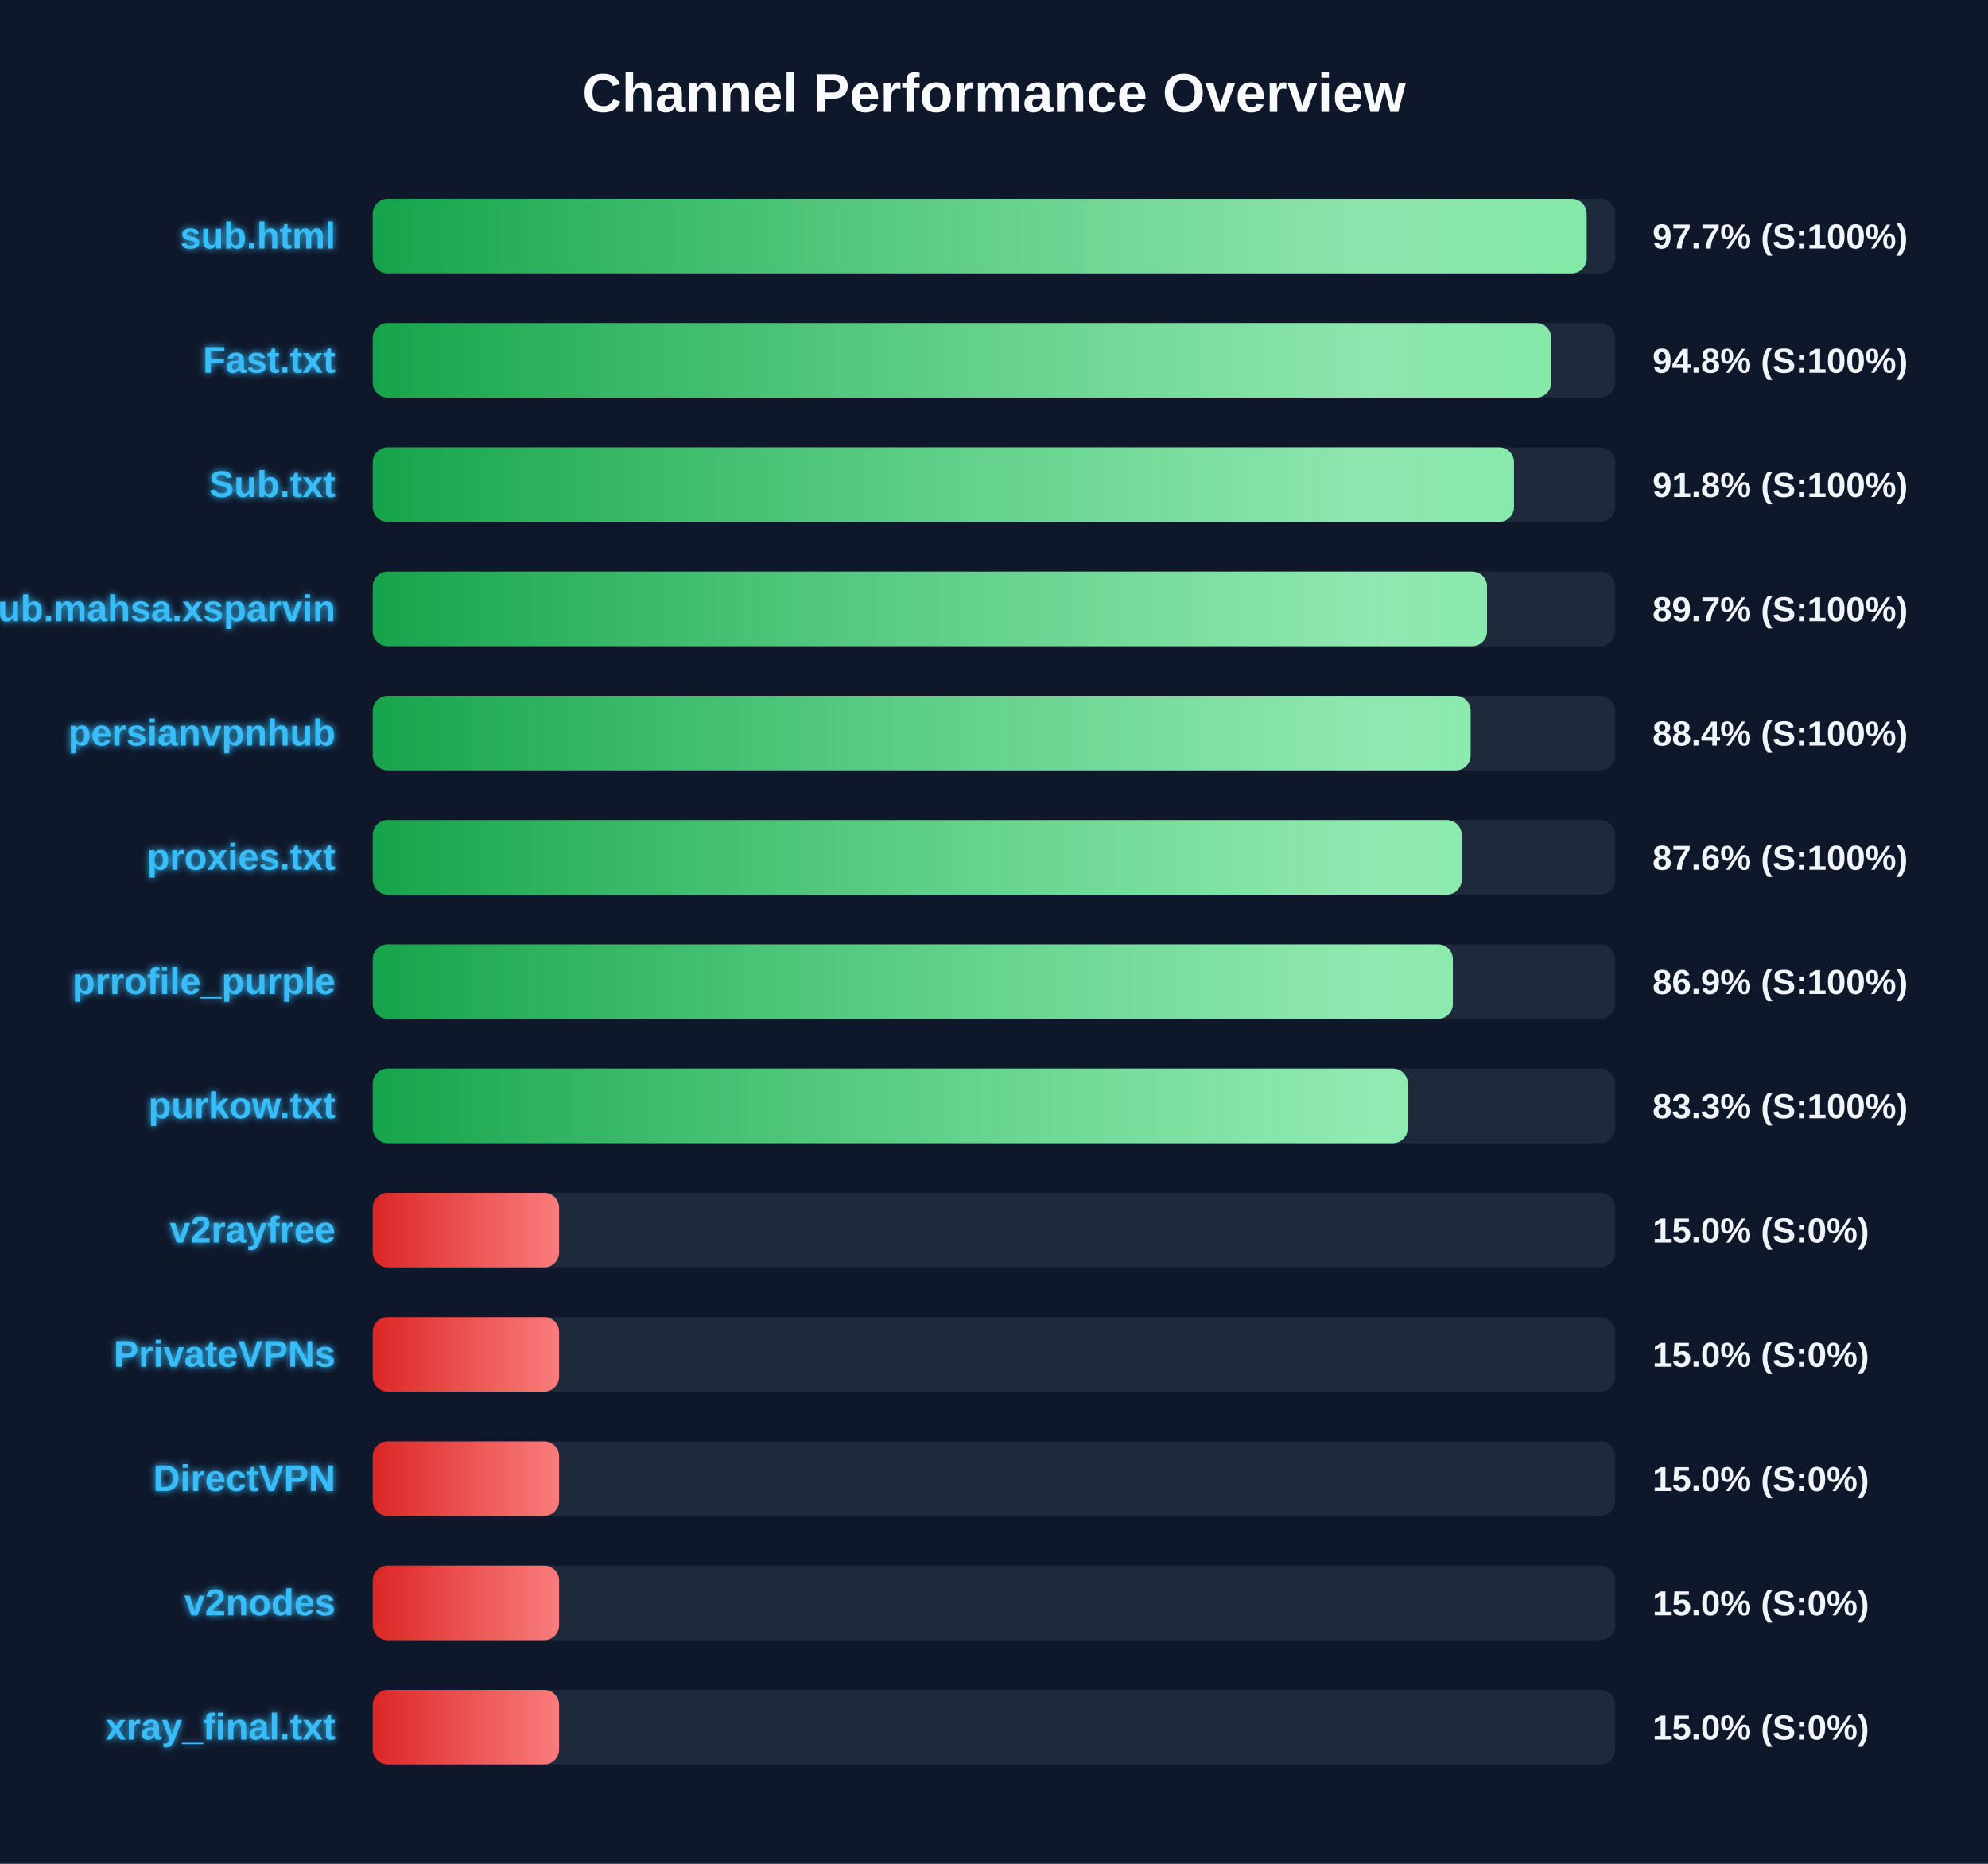
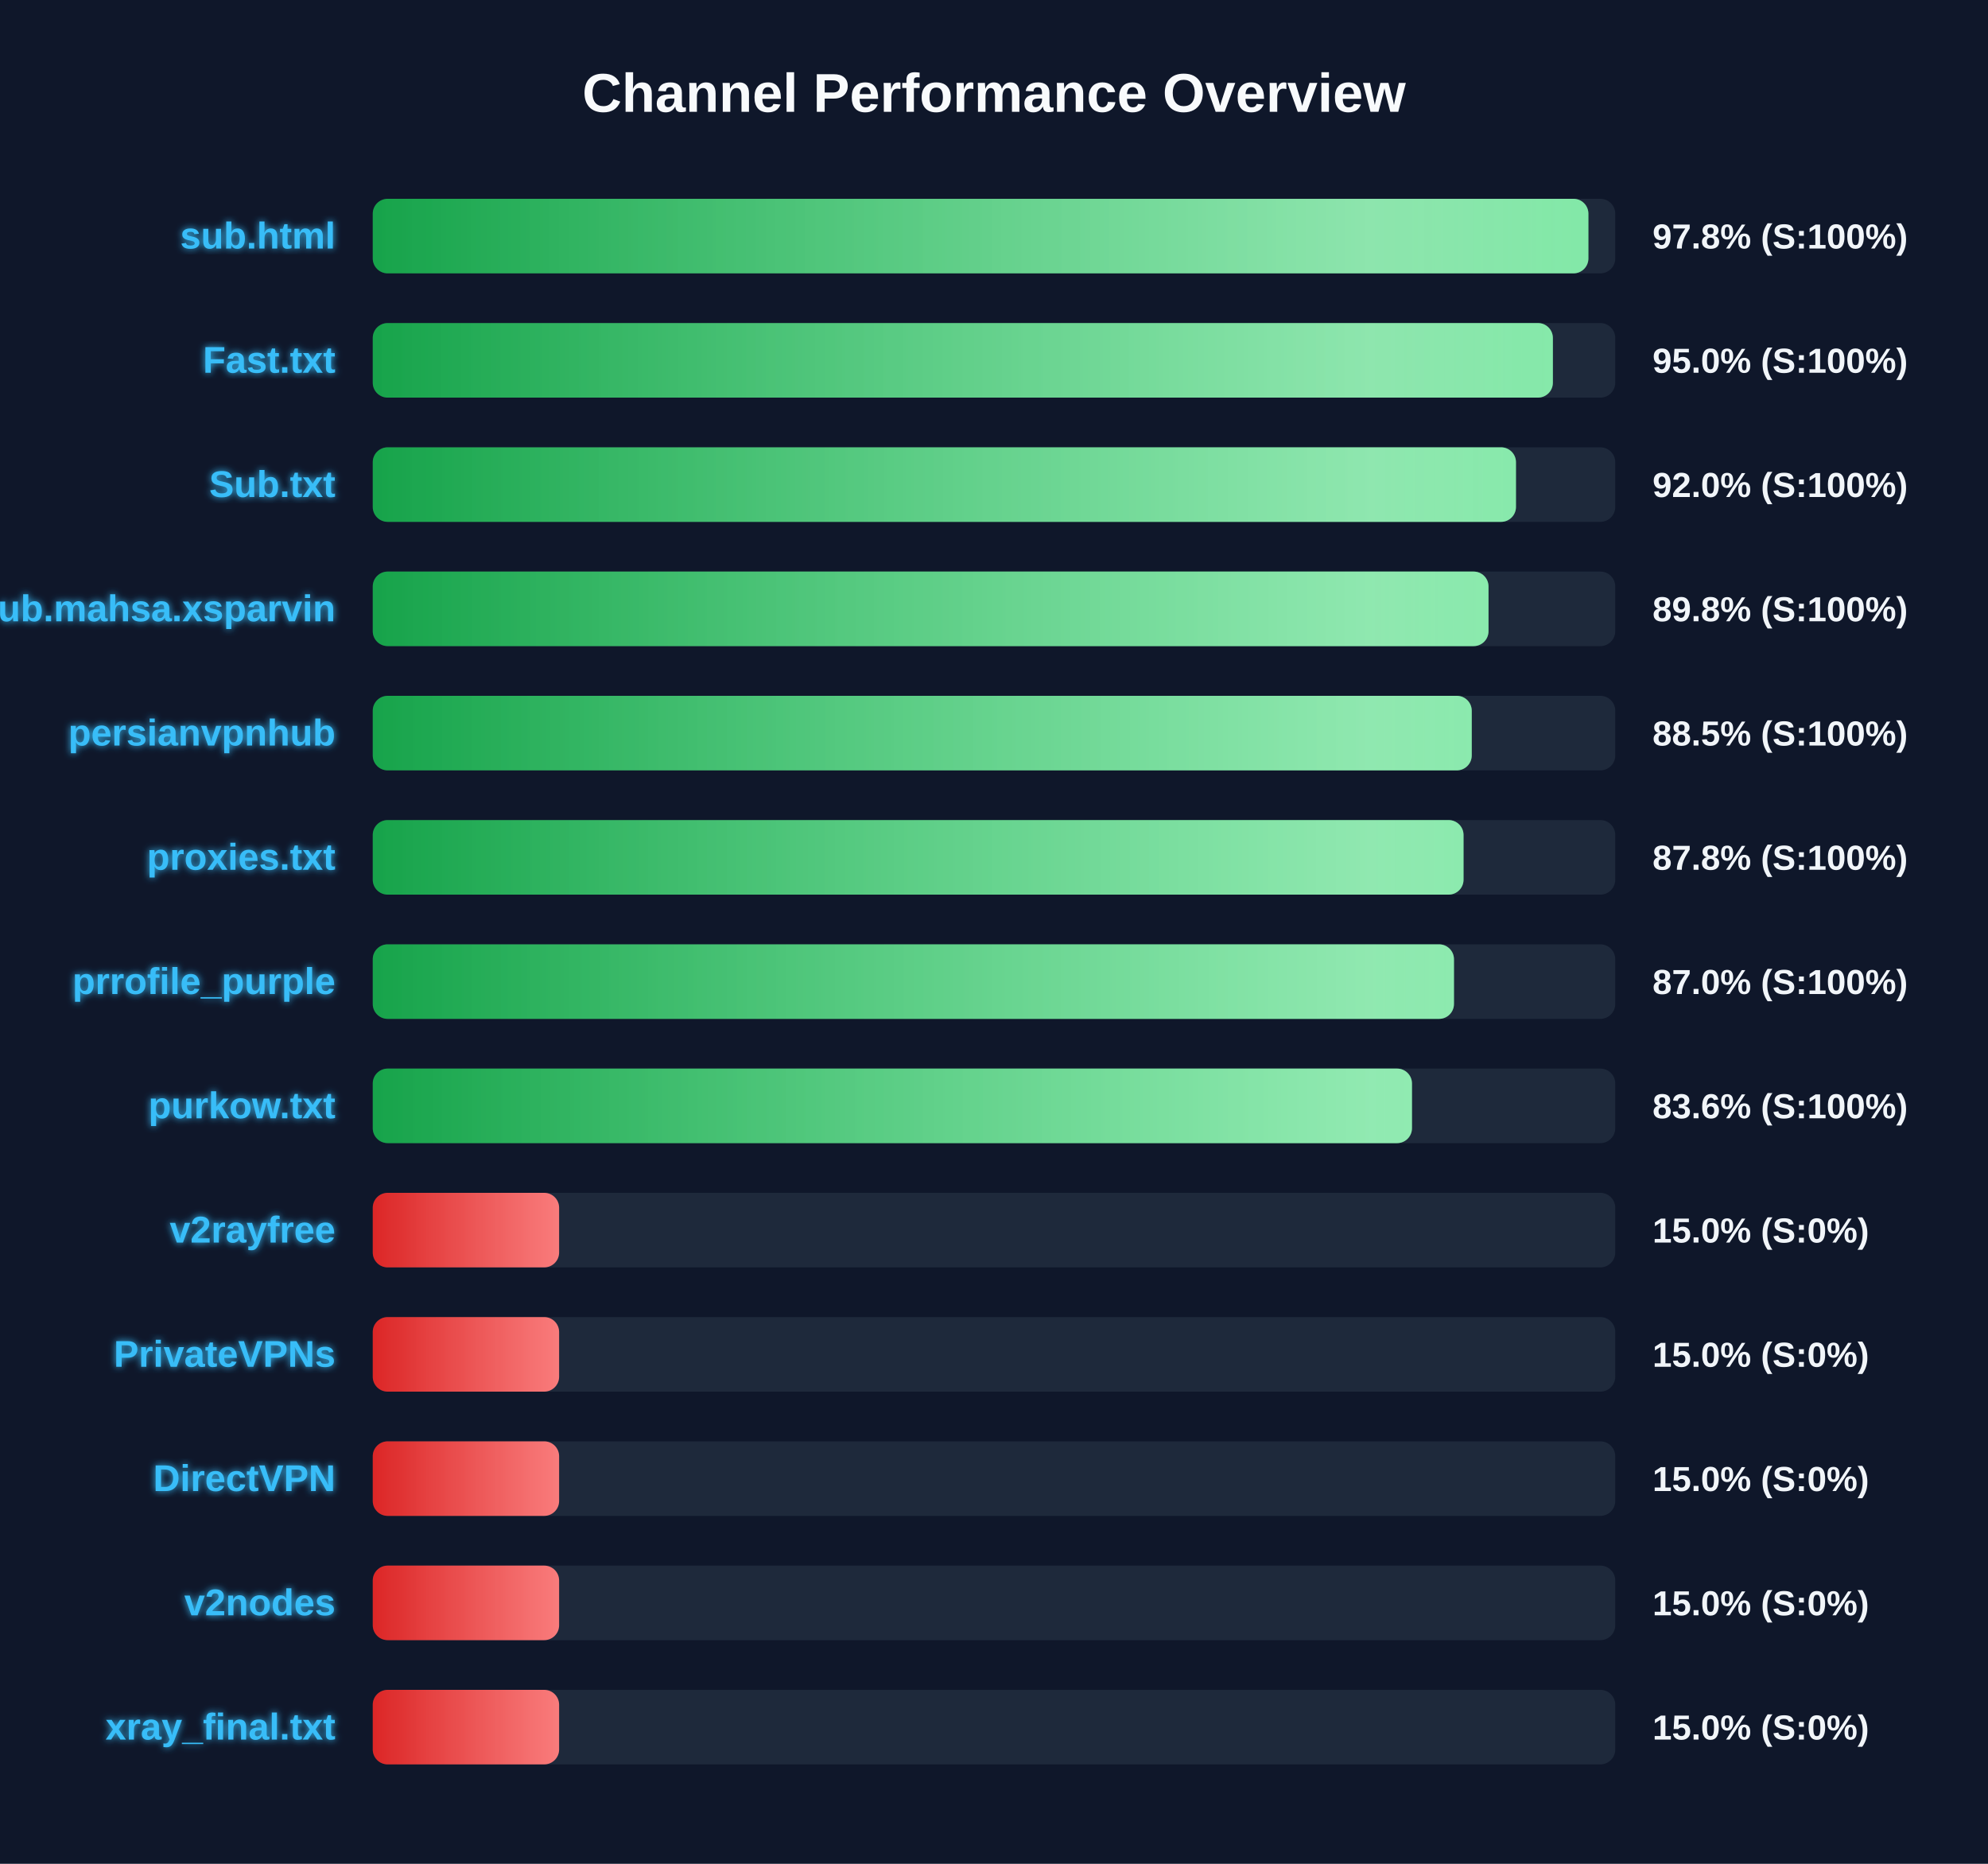
<svg xmlns="http://www.w3.org/2000/svg" width="800" height="750" version="1.1">
  <defs>
    <linearGradient id="grad-green" x1="0%" y1="0%" x2="100%" y2="0%">
      <stop offset="0%" stop-color="#16a34a" />
      <stop offset="100%" stop-color="#4ade80" />
    </linearGradient>
    <linearGradient id="grad-yellow" x1="0%" y1="0%" x2="100%" y2="0%">
      <stop offset="0%" stop-color="#ca8a04" />
      <stop offset="100%" stop-color="#fde047" />
    </linearGradient>
    <linearGradient id="grad-red" x1="0%" y1="0%" x2="100%" y2="0%">
      <stop offset="0%" stop-color="#dc2626" />
      <stop offset="100%" stop-color="#f87171" />
    </linearGradient>
    <linearGradient id="shimmer" x1="0%" y1="0%" x2="100%" y2="0%">
      <stop offset="0%" stop-color="rgba(255,255,255,0)" />
      <stop offset="50%" stop-color="rgba(255,255,255,0.4)" />
      <stop offset="100%" stop-color="rgba(255,255,255,0)" />
    </linearGradient>
    <filter id="glow" x="-20%" y="-20%" width="140%" height="140%">
      <feGaussianBlur stdDeviation="1.5" result="blur" />
      <feComposite in="SourceGraphic" in2="blur" operator="over" />
    </filter>
  </defs>
  <style>
        .bg-rect { fill: #0f172a; }
        .title { font: bold 22px 'Segoe UI', Arial, sans-serif; fill: #f8fafc; }
        .row { font: bold 15px 'Segoe UI', Arial, sans-serif; fill: #38bdf8; filter: url(#glow); }
        .score { font: bold 14px 'Segoe UI', Arial, sans-serif; fill: #f1f5f9; }
        @keyframes shimmer-anim {
            0% { transform: translateX(-100%); }
            100% { transform: translateX(200%); }
        }
        .shimmer-rect {
            animation: shimmer-anim 2.5s infinite linear;
        }
    </style>
  <rect width="100%" height="100%" class="bg-rect" />
  <text x="400" y="45" text-anchor="middle" class="title">Channel Performance Overview</text>
  <rect x="150" y="80" width="500" height="30" fill="#1e293b" rx="6" />
  <clipPath id="clip-0">
-     <rect x="150" y="80" width="488.5" height="30" rx="6" />
+     <rect x="150" y="80" width="489.2" height="30" rx="6" />
  </clipPath>
-   <rect x="150" y="80" width="488.5" height="30" fill="url(#grad-green)" rx="6" />
+   <rect x="150" y="80" width="489.2" height="30" fill="url(#grad-green)" rx="6" />
  <g clip-path="url(#clip-0)">
    <rect x="150" y="80" width="100%" height="30" fill="url(#shimmer)" class="shimmer-rect" />
  </g>
  <text x="135" y="100" text-anchor="end" class="row">sub.html</text>
-   <text x="665" y="100" text-anchor="start" class="score">97.7% (S:100%)</text>
+   <text x="665" y="100" text-anchor="start" class="score">97.8% (S:100%)</text>
  <rect x="150" y="130" width="500" height="30" fill="#1e293b" rx="6" />
  <clipPath id="clip-1">
-     <rect x="150" y="130" width="474.2" height="30" rx="6" />
+     <rect x="150" y="130" width="474.9" height="30" rx="6" />
  </clipPath>
-   <rect x="150" y="130" width="474.2" height="30" fill="url(#grad-green)" rx="6" />
+   <rect x="150" y="130" width="474.9" height="30" fill="url(#grad-green)" rx="6" />
  <g clip-path="url(#clip-1)">
    <rect x="150" y="130" width="100%" height="30" fill="url(#shimmer)" class="shimmer-rect" />
  </g>
  <text x="135" y="150" text-anchor="end" class="row">Fast.txt</text>
-   <text x="665" y="150" text-anchor="start" class="score">94.8% (S:100%)</text>
+   <text x="665" y="150" text-anchor="start" class="score">95.0% (S:100%)</text>
  <rect x="150" y="180" width="500" height="30" fill="#1e293b" rx="6" />
  <clipPath id="clip-2">
-     <rect x="150" y="180" width="459.25" height="30" rx="6" />
+     <rect x="150" y="180" width="460.05" height="30" rx="6" />
  </clipPath>
-   <rect x="150" y="180" width="459.25" height="30" fill="url(#grad-green)" rx="6" />
+   <rect x="150" y="180" width="460.05" height="30" fill="url(#grad-green)" rx="6" />
  <g clip-path="url(#clip-2)">
    <rect x="150" y="180" width="100%" height="30" fill="url(#shimmer)" class="shimmer-rect" />
  </g>
  <text x="135" y="200" text-anchor="end" class="row">Sub.txt</text>
-   <text x="665" y="200" text-anchor="start" class="score">91.8% (S:100%)</text>
+   <text x="665" y="200" text-anchor="start" class="score">92.0% (S:100%)</text>
  <rect x="150" y="230" width="500" height="30" fill="#1e293b" rx="6" />
  <clipPath id="clip-3">
-     <rect x="150" y="230" width="448.4" height="30" rx="6" />
+     <rect x="150" y="230" width="449.0" height="30" rx="6" />
  </clipPath>
-   <rect x="150" y="230" width="448.4" height="30" fill="url(#grad-green)" rx="6" />
+   <rect x="150" y="230" width="449.0" height="30" fill="url(#grad-green)" rx="6" />
  <g clip-path="url(#clip-3)">
    <rect x="150" y="230" width="100%" height="30" fill="url(#shimmer)" class="shimmer-rect" />
  </g>
  <text x="135" y="250" text-anchor="end" class="row">Sub.mahsa.xsparvin</text>
-   <text x="665" y="250" text-anchor="start" class="score">89.7% (S:100%)</text>
+   <text x="665" y="250" text-anchor="start" class="score">89.8% (S:100%)</text>
  <rect x="150" y="280" width="500" height="30" fill="#1e293b" rx="6" />
  <clipPath id="clip-4">
-     <rect x="150" y="280" width="441.8" height="30" rx="6" />
+     <rect x="150" y="280" width="442.25" height="30" rx="6" />
  </clipPath>
-   <rect x="150" y="280" width="441.8" height="30" fill="url(#grad-green)" rx="6" />
+   <rect x="150" y="280" width="442.25" height="30" fill="url(#grad-green)" rx="6" />
  <g clip-path="url(#clip-4)">
    <rect x="150" y="280" width="100%" height="30" fill="url(#shimmer)" class="shimmer-rect" />
  </g>
  <text x="135" y="300" text-anchor="end" class="row">persianvpnhub</text>
-   <text x="665" y="300" text-anchor="start" class="score">88.4% (S:100%)</text>
+   <text x="665" y="300" text-anchor="start" class="score">88.5% (S:100%)</text>
  <rect x="150" y="330" width="500" height="30" fill="#1e293b" rx="6" />
  <clipPath id="clip-5">
-     <rect x="150" y="330" width="438.2" height="30" rx="6" />
+     <rect x="150" y="330" width="438.95" height="30" rx="6" />
  </clipPath>
-   <rect x="150" y="330" width="438.2" height="30" fill="url(#grad-green)" rx="6" />
+   <rect x="150" y="330" width="438.95" height="30" fill="url(#grad-green)" rx="6" />
  <g clip-path="url(#clip-5)">
    <rect x="150" y="330" width="100%" height="30" fill="url(#shimmer)" class="shimmer-rect" />
  </g>
  <text x="135" y="350" text-anchor="end" class="row">proxies.txt</text>
-   <text x="665" y="350" text-anchor="start" class="score">87.6% (S:100%)</text>
+   <text x="665" y="350" text-anchor="start" class="score">87.8% (S:100%)</text>
  <rect x="150" y="380" width="500" height="30" fill="#1e293b" rx="6" />
  <clipPath id="clip-6">
-     <rect x="150" y="380" width="434.65" height="30" rx="6" />
+     <rect x="150" y="380" width="435.1" height="30" rx="6" />
  </clipPath>
-   <rect x="150" y="380" width="434.65" height="30" fill="url(#grad-green)" rx="6" />
+   <rect x="150" y="380" width="435.1" height="30" fill="url(#grad-green)" rx="6" />
  <g clip-path="url(#clip-6)">
    <rect x="150" y="380" width="100%" height="30" fill="url(#shimmer)" class="shimmer-rect" />
  </g>
  <text x="135" y="400" text-anchor="end" class="row">prrofile_purple</text>
-   <text x="665" y="400" text-anchor="start" class="score">86.9% (S:100%)</text>
+   <text x="665" y="400" text-anchor="start" class="score">87.0% (S:100%)</text>
  <rect x="150" y="430" width="500" height="30" fill="#1e293b" rx="6" />
  <clipPath id="clip-7">
-     <rect x="150" y="430" width="416.5" height="30" rx="6" />
+     <rect x="150" y="430" width="418.2" height="30" rx="6" />
  </clipPath>
-   <rect x="150" y="430" width="416.5" height="30" fill="url(#grad-green)" rx="6" />
+   <rect x="150" y="430" width="418.2" height="30" fill="url(#grad-green)" rx="6" />
  <g clip-path="url(#clip-7)">
    <rect x="150" y="430" width="100%" height="30" fill="url(#shimmer)" class="shimmer-rect" />
  </g>
  <text x="135" y="450" text-anchor="end" class="row">purkow.txt</text>
-   <text x="665" y="450" text-anchor="start" class="score">83.3% (S:100%)</text>
+   <text x="665" y="450" text-anchor="start" class="score">83.6% (S:100%)</text>
  <rect x="150" y="480" width="500" height="30" fill="#1e293b" rx="6" />
  <clipPath id="clip-8">
    <rect x="150" y="480" width="75.0" height="30" rx="6" />
  </clipPath>
  <rect x="150" y="480" width="75.0" height="30" fill="url(#grad-red)" rx="6" />
  <g clip-path="url(#clip-8)">
    <rect x="150" y="480" width="100%" height="30" fill="url(#shimmer)" class="shimmer-rect" />
  </g>
  <text x="135" y="500" text-anchor="end" class="row">v2rayfree</text>
  <text x="665" y="500" text-anchor="start" class="score">15.0% (S:0%)</text>
  <rect x="150" y="530" width="500" height="30" fill="#1e293b" rx="6" />
  <clipPath id="clip-9">
    <rect x="150" y="530" width="75.0" height="30" rx="6" />
  </clipPath>
  <rect x="150" y="530" width="75.0" height="30" fill="url(#grad-red)" rx="6" />
  <g clip-path="url(#clip-9)">
    <rect x="150" y="530" width="100%" height="30" fill="url(#shimmer)" class="shimmer-rect" />
  </g>
  <text x="135" y="550" text-anchor="end" class="row">PrivateVPNs</text>
  <text x="665" y="550" text-anchor="start" class="score">15.0% (S:0%)</text>
  <rect x="150" y="580" width="500" height="30" fill="#1e293b" rx="6" />
  <clipPath id="clip-10">
    <rect x="150" y="580" width="75.0" height="30" rx="6" />
  </clipPath>
  <rect x="150" y="580" width="75.0" height="30" fill="url(#grad-red)" rx="6" />
  <g clip-path="url(#clip-10)">
    <rect x="150" y="580" width="100%" height="30" fill="url(#shimmer)" class="shimmer-rect" />
  </g>
  <text x="135" y="600" text-anchor="end" class="row">DirectVPN</text>
  <text x="665" y="600" text-anchor="start" class="score">15.0% (S:0%)</text>
  <rect x="150" y="630" width="500" height="30" fill="#1e293b" rx="6" />
  <clipPath id="clip-11">
    <rect x="150" y="630" width="75.0" height="30" rx="6" />
  </clipPath>
  <rect x="150" y="630" width="75.0" height="30" fill="url(#grad-red)" rx="6" />
  <g clip-path="url(#clip-11)">
    <rect x="150" y="630" width="100%" height="30" fill="url(#shimmer)" class="shimmer-rect" />
  </g>
  <text x="135" y="650" text-anchor="end" class="row">v2nodes</text>
  <text x="665" y="650" text-anchor="start" class="score">15.0% (S:0%)</text>
  <rect x="150" y="680" width="500" height="30" fill="#1e293b" rx="6" />
  <clipPath id="clip-12">
    <rect x="150" y="680" width="75.0" height="30" rx="6" />
  </clipPath>
  <rect x="150" y="680" width="75.0" height="30" fill="url(#grad-red)" rx="6" />
  <g clip-path="url(#clip-12)">
    <rect x="150" y="680" width="100%" height="30" fill="url(#shimmer)" class="shimmer-rect" />
  </g>
  <text x="135" y="700" text-anchor="end" class="row">xray_final.txt</text>
  <text x="665" y="700" text-anchor="start" class="score">15.0% (S:0%)</text>
</svg>
